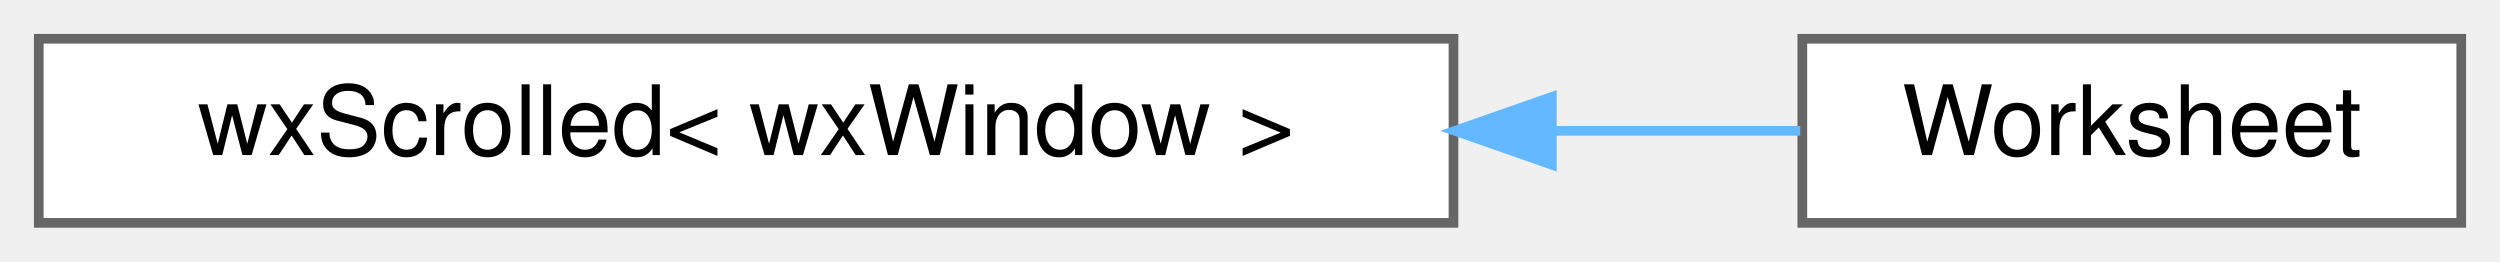
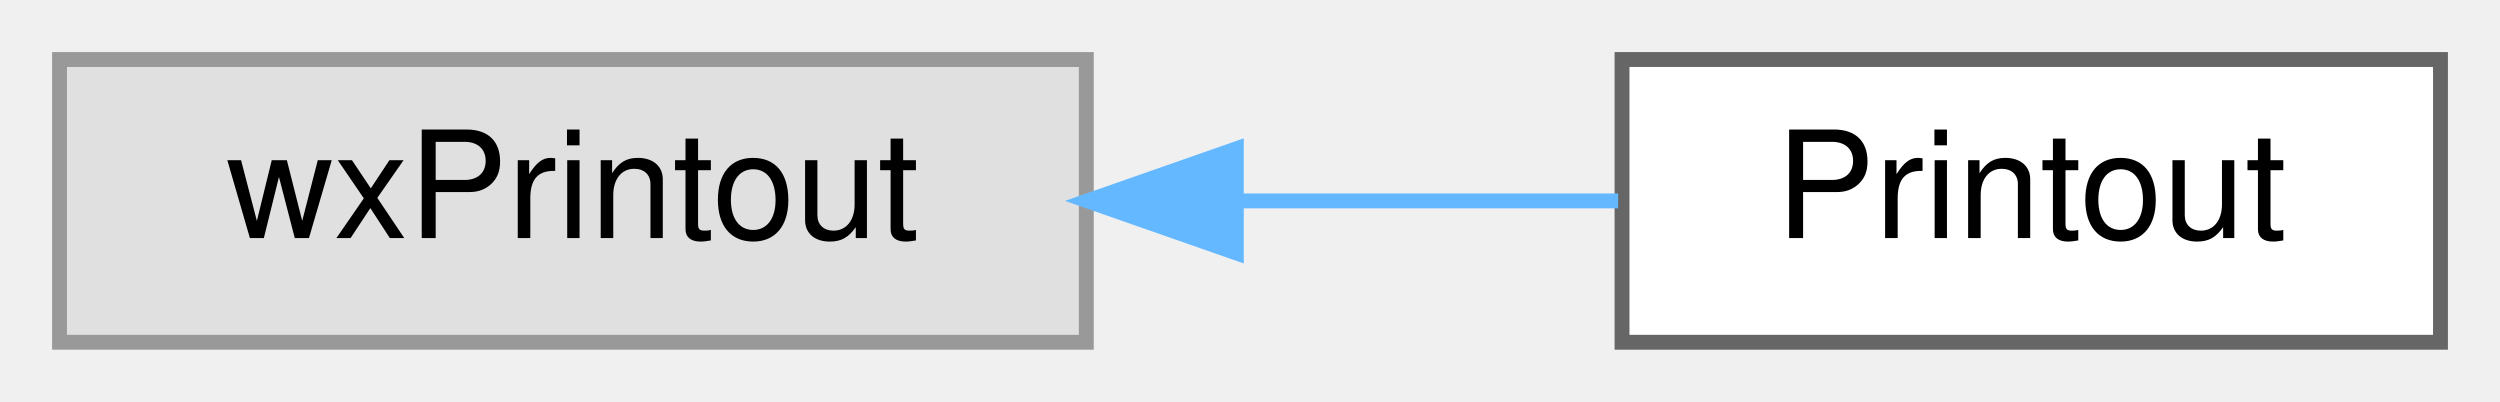
- <svg xmlns="http://www.w3.org/2000/svg" xmlns:xlink="http://www.w3.org/1999/xlink" width="258pt" height="27pt" viewBox="0.00 0.00 258.00 27.00">
+ <svg xmlns="http://www.w3.org/2000/svg" xmlns:xlink="http://www.w3.org/1999/xlink" width="168pt" height="27pt" viewBox="0.00 0.00 168.00 27.00">
  <g id="graph0" class="graph" transform="scale(1 1) rotate(0) translate(4 23)">
    <g id="node1" class="node">
      <g id="a_node1">
-         <a xlink:href="classwxScrolled.html" target="_top" xlink:title=" ">
-           <polygon fill="white" stroke="#666666" points="146,-19 0,-19 0,0 146,0 146,-19" />
-           <text text-anchor="middle" x="73" y="-7" font-family="Helvetica,sans-Serif" font-size="10.00">wxScrolled&lt; wxWindow &gt;</text>
+         <a xlink:title=" ">
+           <polygon fill="#e0e0e0" stroke="#999999" points="69,-19 0,-19 0,0 69,0 69,-19" />
+           <text text-anchor="middle" x="34.5" y="-7" font-family="Helvetica,sans-Serif" font-size="10.00">wxPrintout</text>
        </a>
      </g>
    </g>
    <g id="node2" class="node">
      <g id="a_node2">
-         <a xlink:href="classWorksheet.html" target="_top" xlink:title="The canvas that contains the spreadsheet the whole program is about.">
-           <polygon fill="white" stroke="#666666" points="250,-19 182,-19 182,0 250,0 250,-19" />
-           <text text-anchor="middle" x="216" y="-7" font-family="Helvetica,sans-Serif" font-size="10.00">Worksheet</text>
+         <a xlink:href="classPrintout.html" target="_top" xlink:title=" ">
+           <polygon fill="white" stroke="#666666" points="160,-19 105,-19 105,0 160,0 160,-19" />
+           <text text-anchor="middle" x="132.5" y="-7" font-family="Helvetica,sans-Serif" font-size="10.00">Printout</text>
        </a>
      </g>
    </g>
    <g id="edge1" class="edge">
-       <path fill="none" stroke="#63b8ff" d="M156.33,-9.5C165.28,-9.5 173.96,-9.5 181.79,-9.5" />
-       <polygon fill="#63b8ff" stroke="#63b8ff" points="156.15,-6 146.15,-9.5 156.15,-13 156.15,-6" />
+       <path fill="none" stroke="#63b8ff" d="M79.16,-9.5C87.88,-9.5 96.8,-9.5 104.74,-9.5" />
+       <polygon fill="#63b8ff" stroke="#63b8ff" points="79.08,-6 69.08,-9.5 79.08,-13 79.08,-6" />
    </g>
  </g>
</svg>
